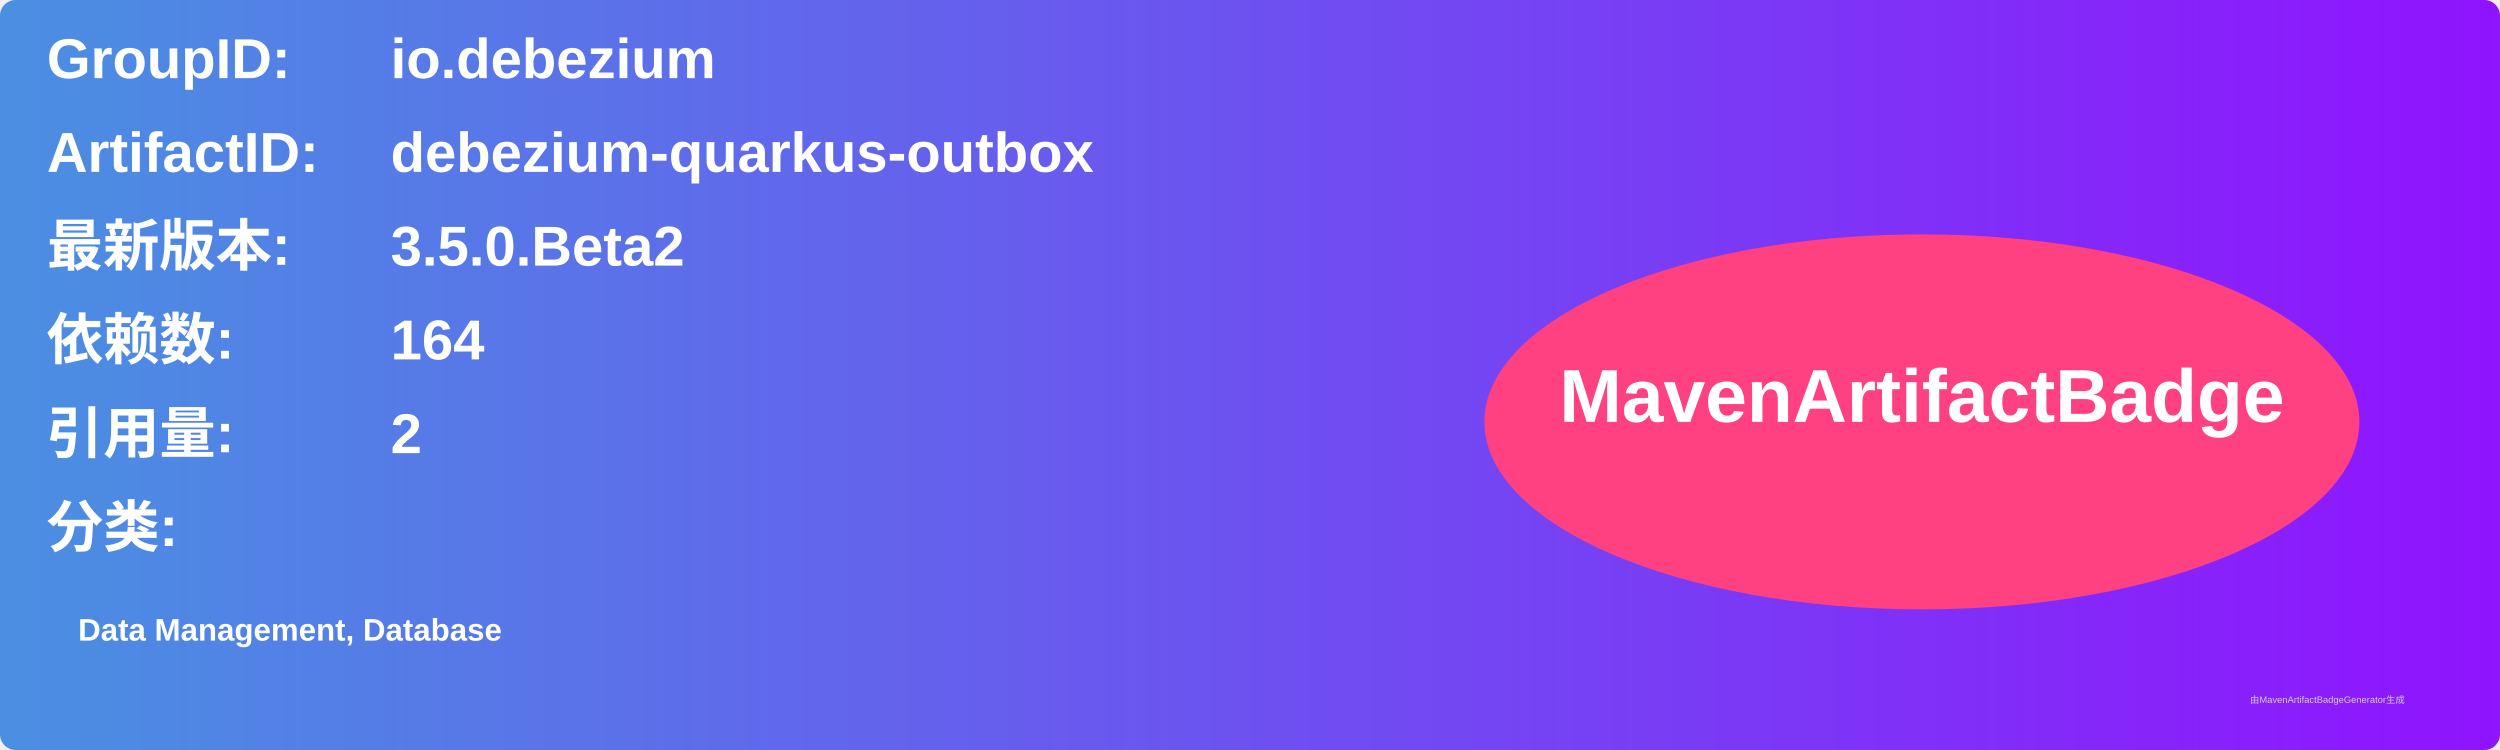
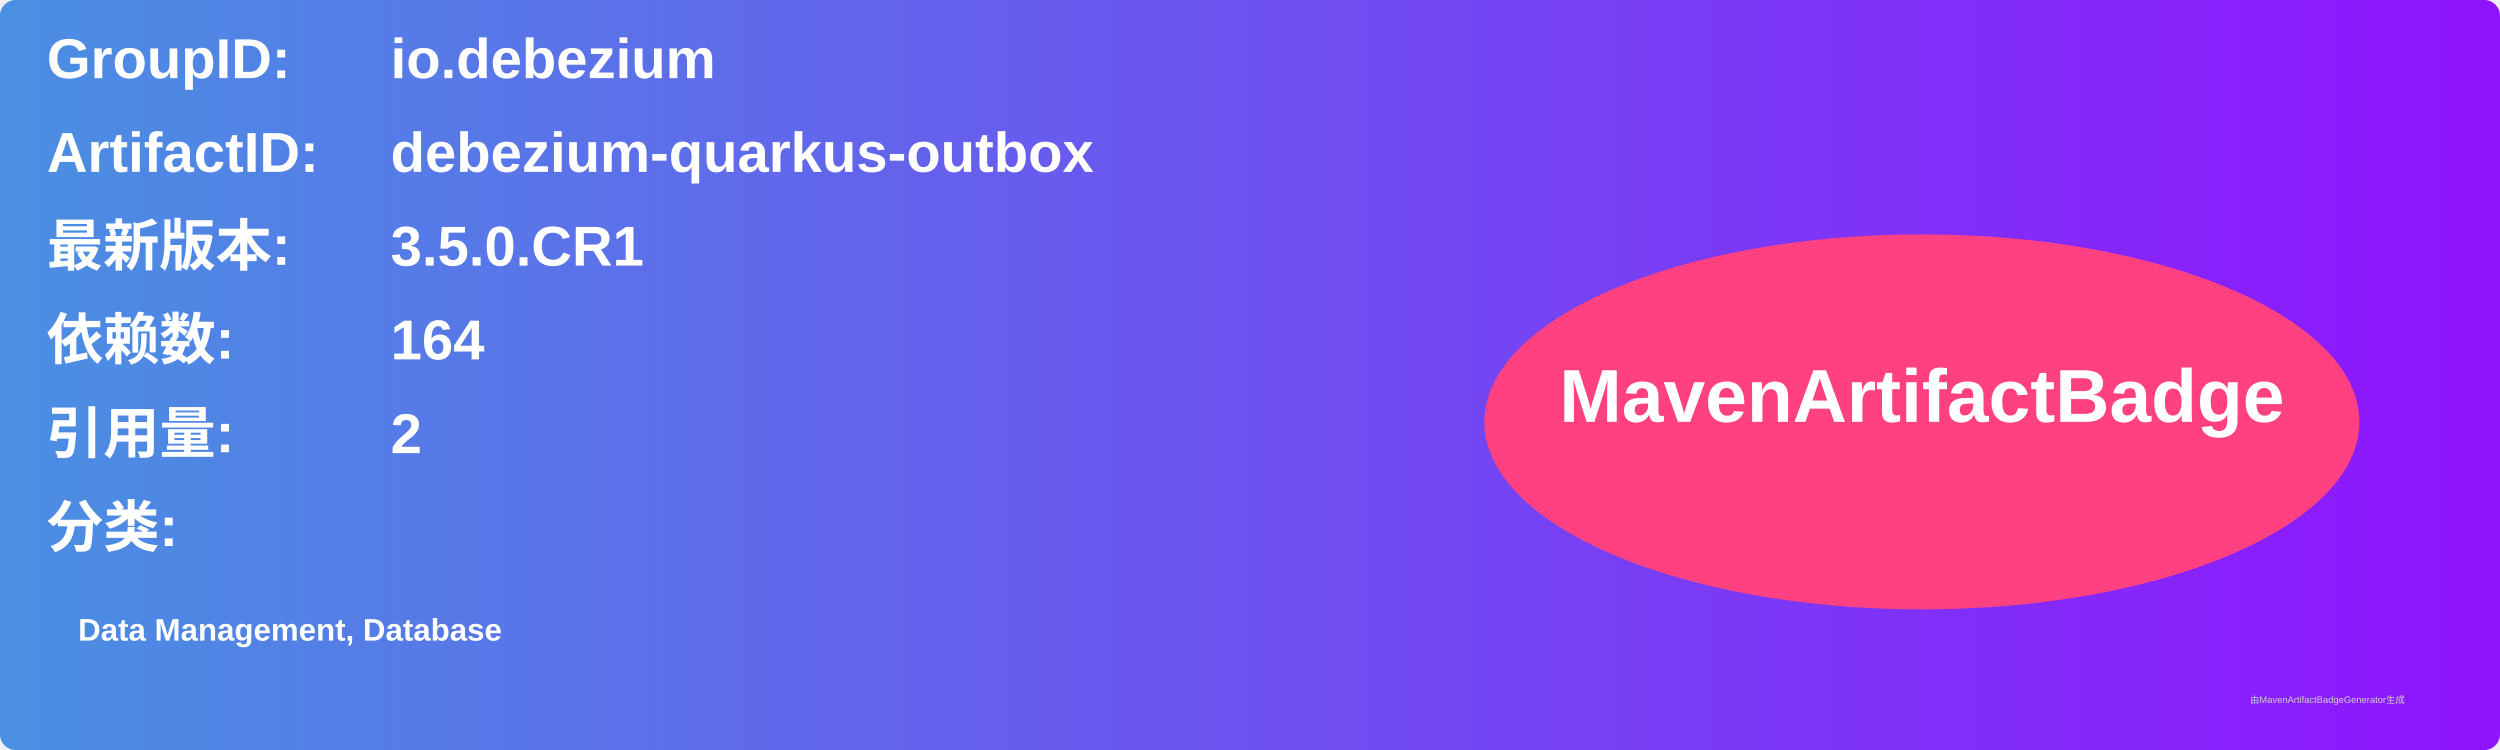
<svg xmlns="http://www.w3.org/2000/svg" width="800" height="240" viewBox="0 0 800 240">
  <linearGradient id="grad" x1="0%" y1="0%" x2="100%" y2="0%">
    <stop offset="0%" stop-color="#4a90e2" />
    <stop offset="100%" stop-color="#9013fe" />
  </linearGradient>
  <rect width="100%" height="100%" rx="5" ry="5" fill="url(#grad)" />
  <g transform="translate(15, 15)">
    <text x="0" y="10" font-family="Arial" font-size="18" fill="white" font-weight="bold" width="260">GroupID:</text>
    <text x="110" y="10" font-family="Arial" font-size="18" fill="white" font-weight="bold" width="460">io.debezium</text>
    <text x="0" y="40" font-family="Arial" font-size="18" fill="white" font-weight="bold" width="260">ArtifactID:</text>
    <text x="110" y="40" font-family="Arial" font-size="18" fill="white" font-weight="bold" width="460">debezium-quarkus-outbox</text>
    <text x="0" y="70" font-family="Arial" font-size="18" fill="white" font-weight="bold">最新版本:</text>
    <text x="110" y="70" font-family="Arial" font-size="18" fill="white" font-weight="bold">
-       <tspan font-weight="bold">3.5.0.Beta2</tspan>
+       <tspan font-weight="bold">3.5.0.CR1</tspan>
    </text>
    <text x="0" y="100" font-family="Arial" font-size="18" fill="white" font-weight="bold">依赖数: </text>
    <text x="110" y="100" font-family="Arial" font-size="18" fill="white">
      <tspan font-weight="bold">164</tspan>
    </text>
    <text x="0" y="130" font-family="Arial" font-size="18" fill="white" font-weight="bold">引用量: </text>
    <text x="110" y="130" font-family="Arial" font-size="18" fill="white">
      <tspan font-weight="bold">2</tspan>
    </text>
    <text x="0" y="160" font-family="Arial" font-size="18" fill="white" font-weight="bold">分类:</text>
    <text x="10" y="190" font-family="Arial" font-size="10" fill="white">
      <tspan font-weight="bold">Data Management, Database</tspan>
    </text>
    <ellipse cx="600" cy="120" rx="140" ry="60" fill="#ff4081" />
    <text x="600" y="120" text-anchor="middle" font-family="Arial" font-size="24" fill="white" font-weight="bold">MavenArtifactBadge</text>
  </g>
  <text x="720" y="225" font-family="Arial" font-size="3" fill="#d0d0d0">由MavenArtifactBadgeGenerator生成</text>
</svg>
